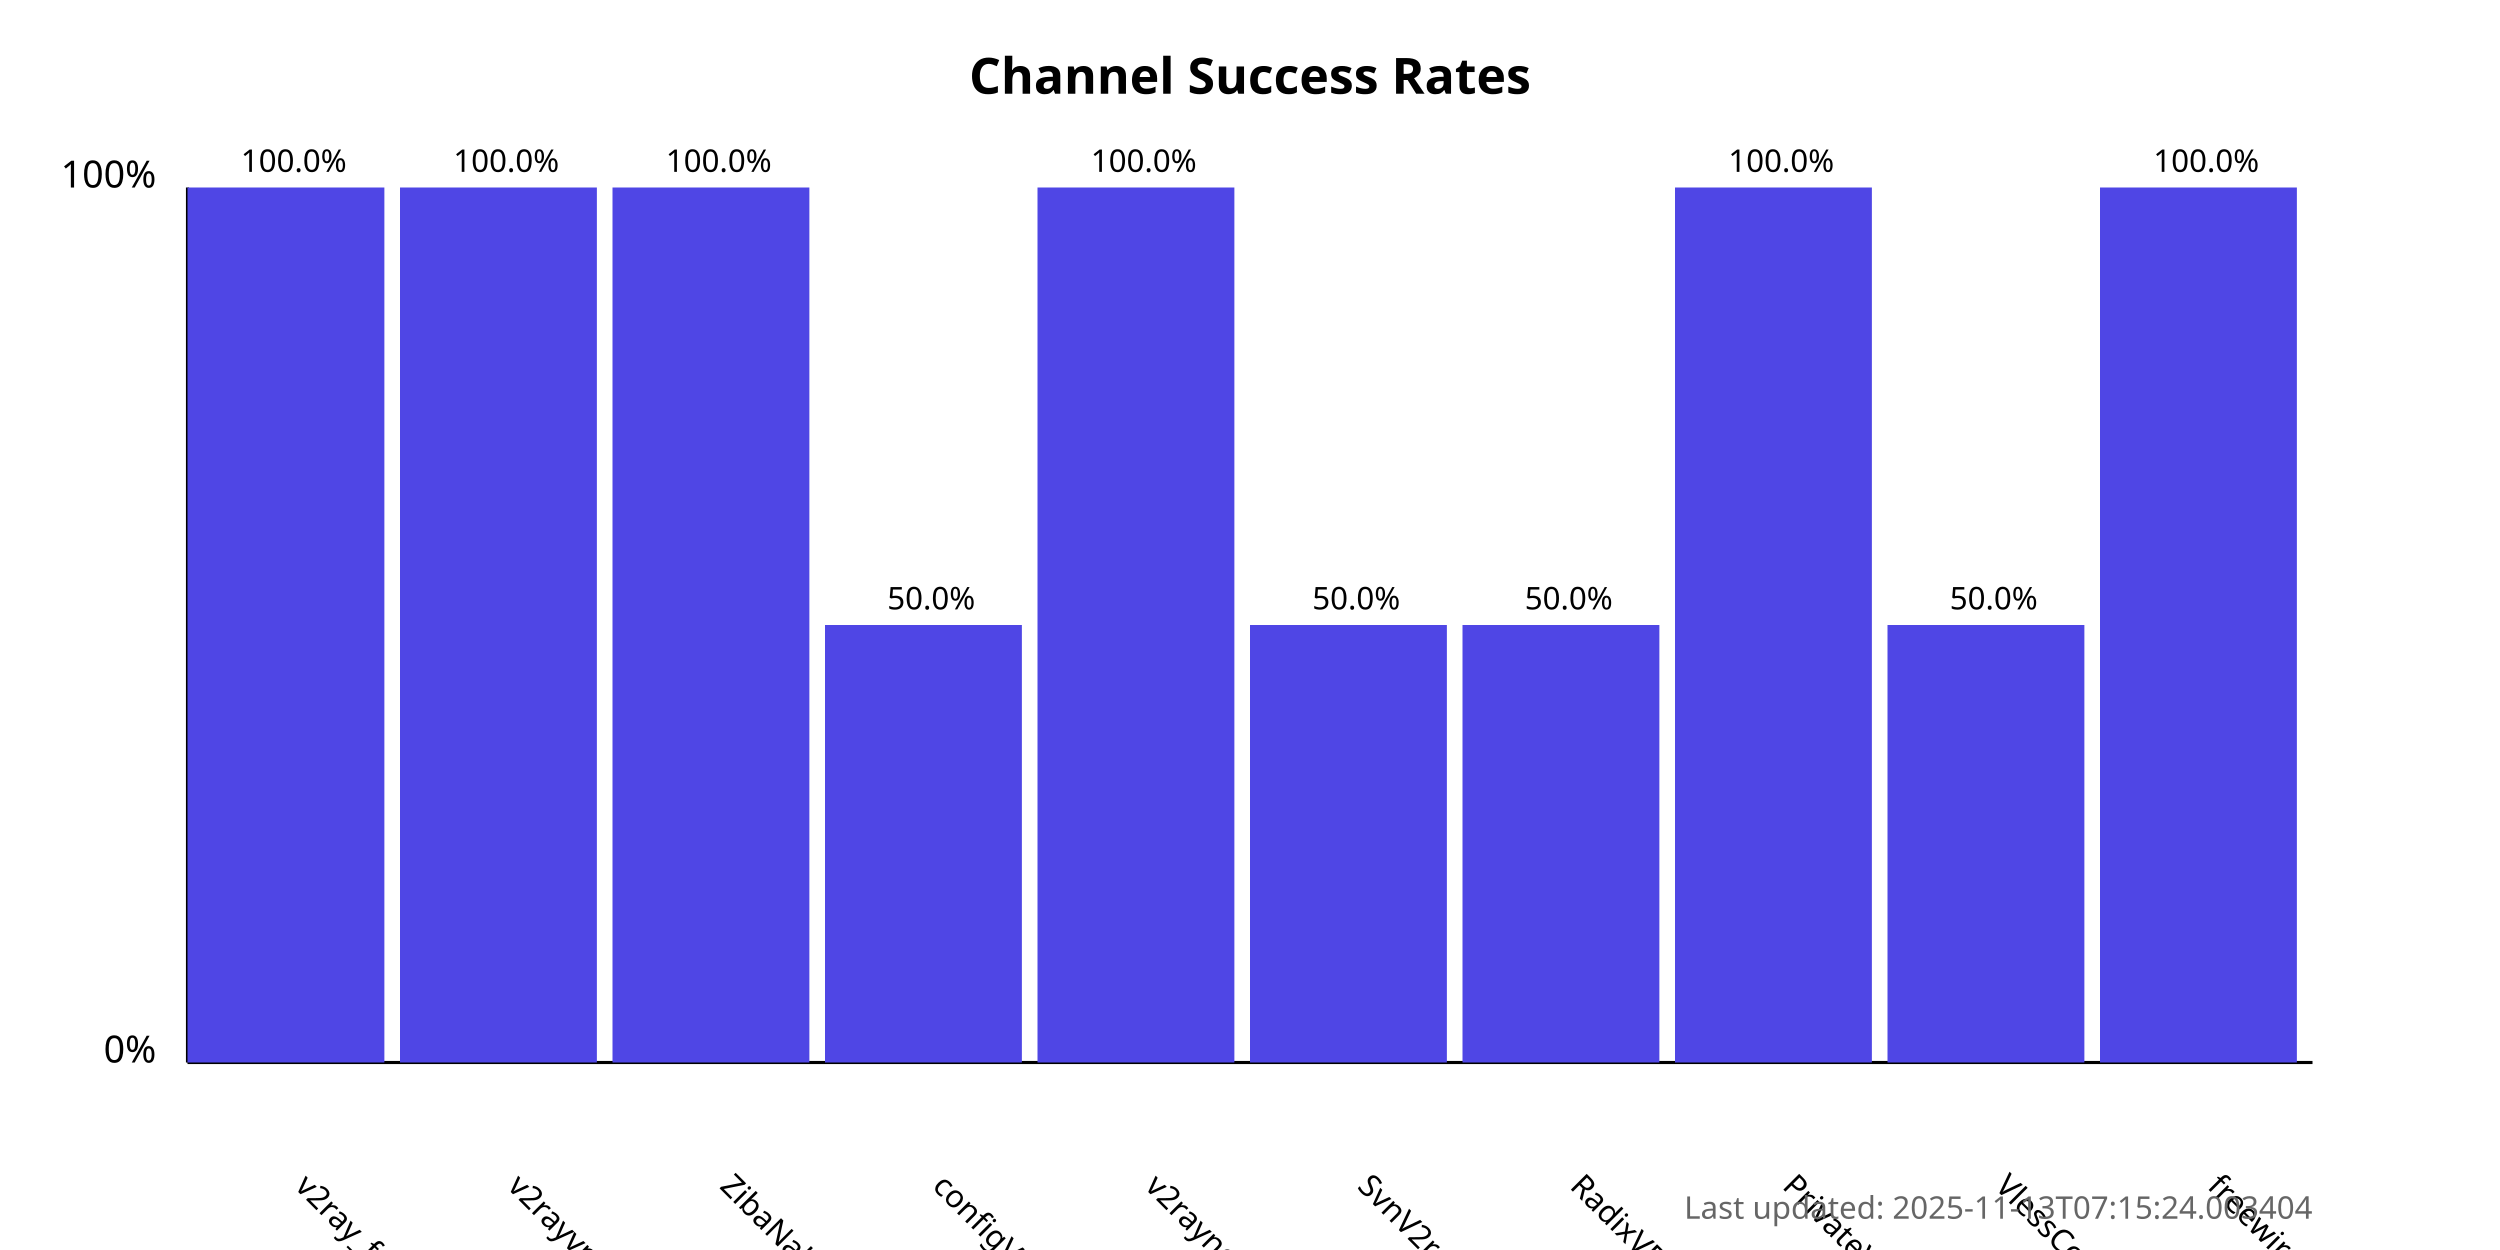
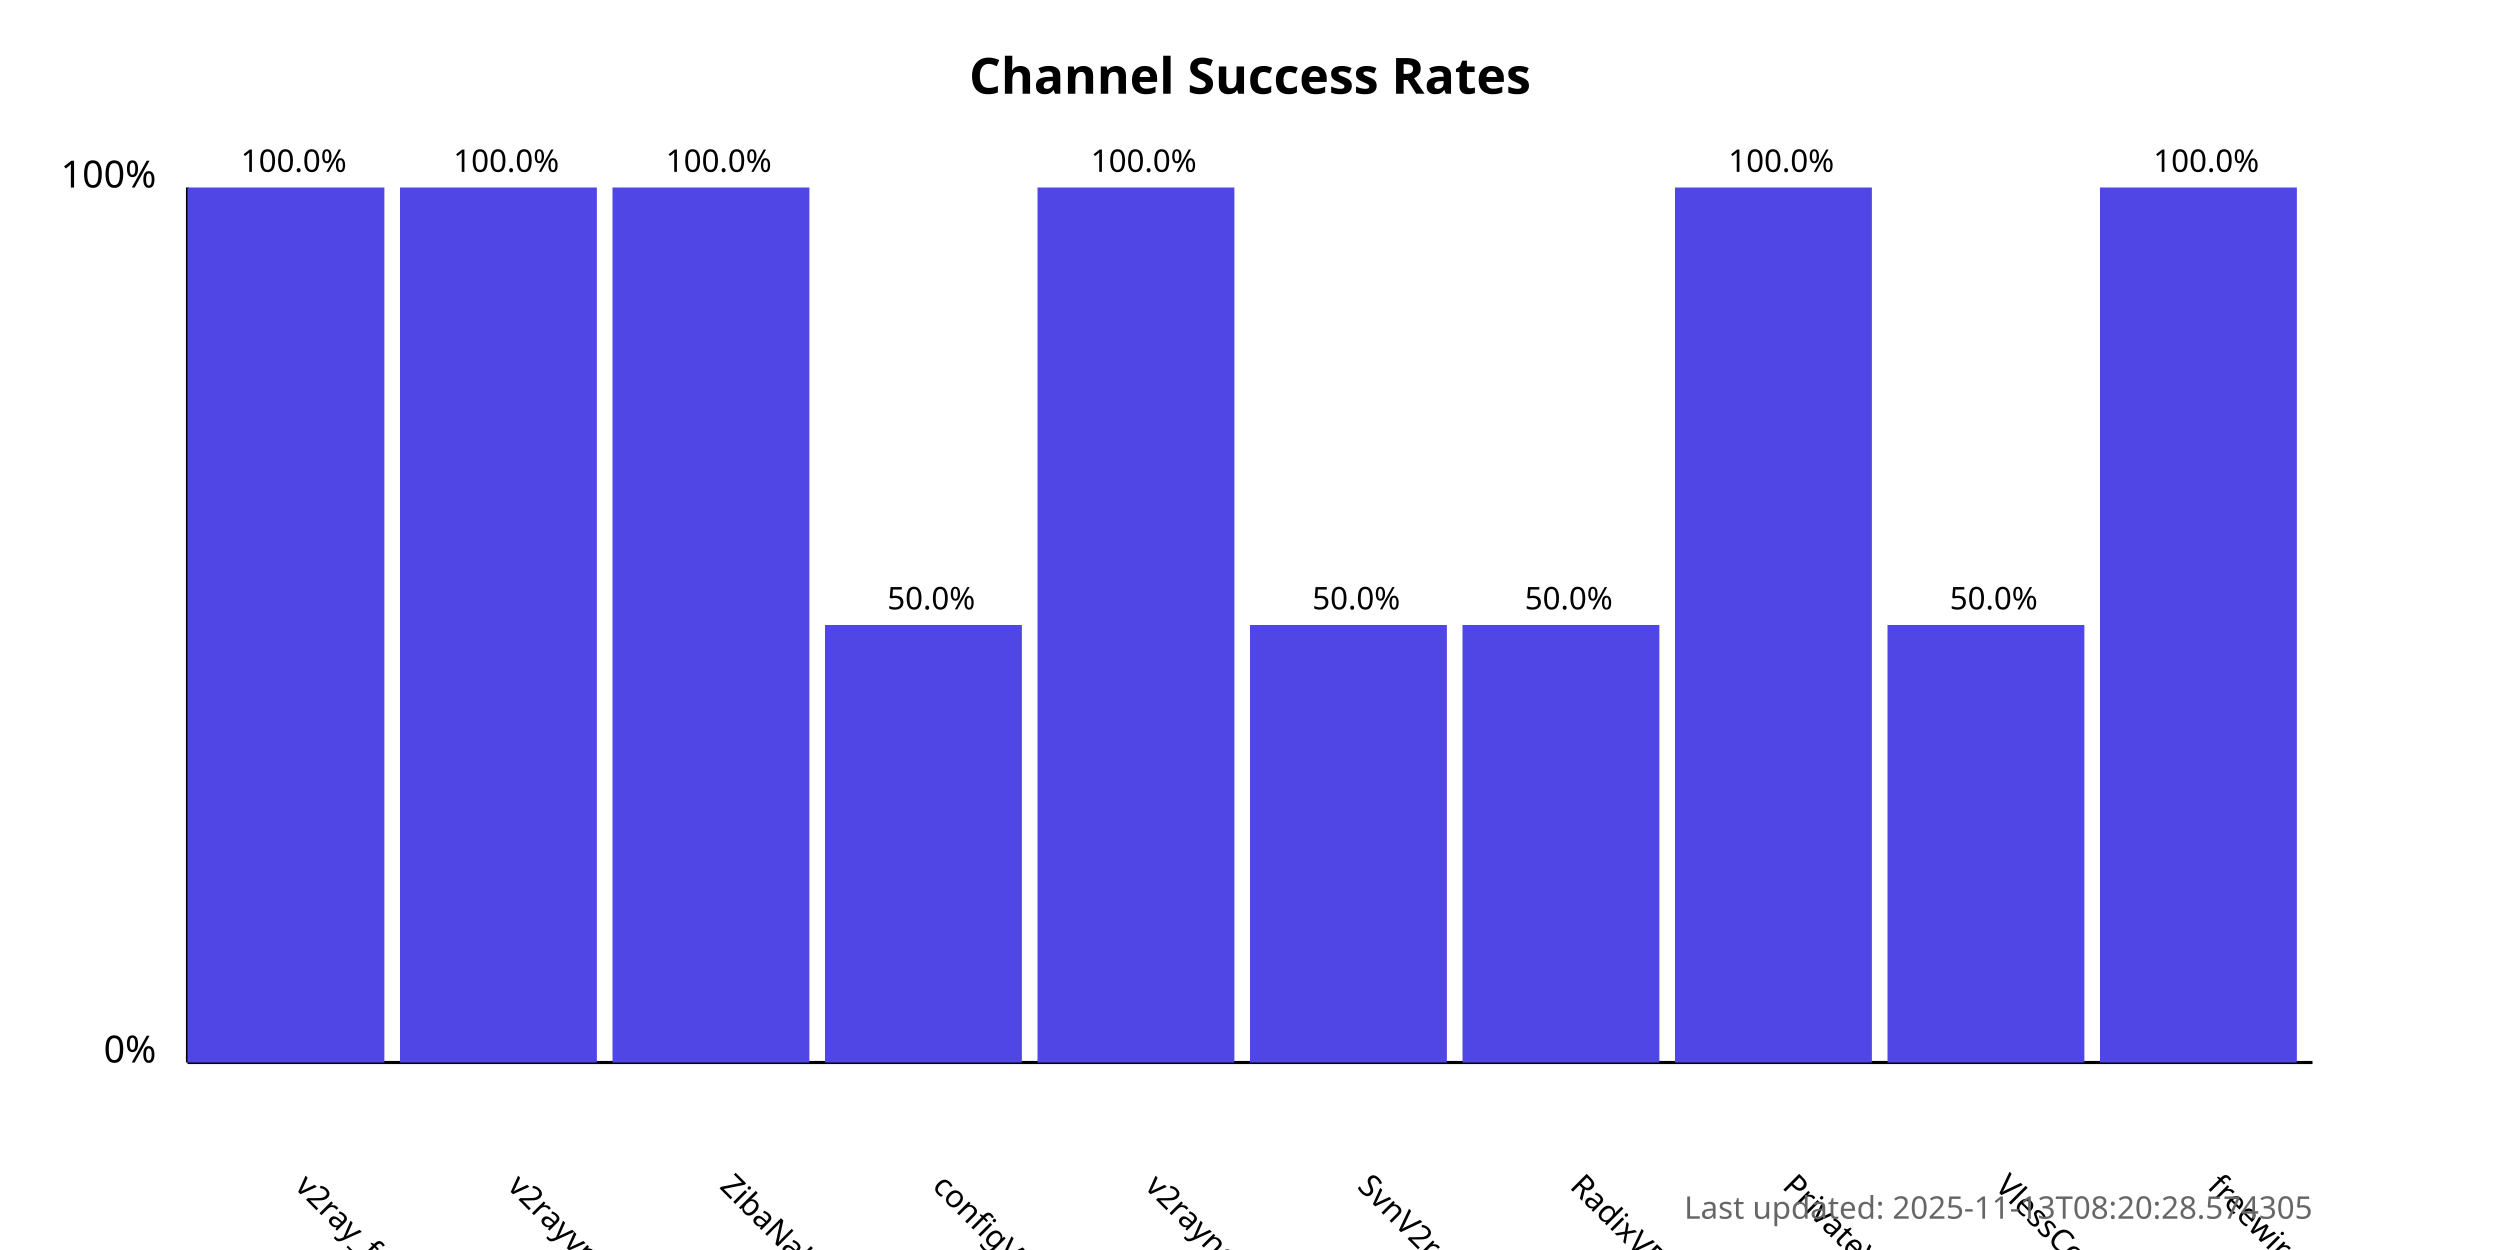
<svg xmlns="http://www.w3.org/2000/svg" width="800" height="400">
  <style>
            .chart-title { font: bold 16px sans-serif; }
            .axis-label { font: 12px sans-serif; }
            .tick-label { font: 10px sans-serif; }
            .bar { fill: #4f46e5; }
            .bar:hover { fill: #6366f1; }
            .timestamp { font: 10px sans-serif; fill: #666; }
        </style>
  <text x="400.0" y="30" text-anchor="middle" class="chart-title">
            Channel Success Rates
        </text>
  <line x1="60" y1="340" x2="60" y2="60" stroke="black" stroke-width="1" />
  <line x1="60" y1="340" x2="740" y2="340" stroke="black" stroke-width="1" />
  <text x="50" y="340" text-anchor="end" class="axis-label">0%</text>
  <text x="50" y="60" text-anchor="end" class="axis-label">100%</text>
  <g>
    <rect x="60" y="60.0" width="63.0" height="280.0" class="bar" />
    <text x="94.0" y="380" transform="rotate(45, 94.0, 380)" text-anchor="start" class="tick-label">
                v2ray_free_conf
            </text>
    <text x="94.0" y="55.0" text-anchor="middle" class="tick-label">
                100.0%
            </text>
  </g>
  <g>
    <rect x="128.0" y="60.0" width="63.0" height="280.0" class="bar" />
    <text x="162.0" y="380" transform="rotate(45, 162.0, 380)" text-anchor="start" class="tick-label">
                v2rayvpno
            </text>
    <text x="162.0" y="55.0" text-anchor="middle" class="tick-label">
                100.0%
            </text>
  </g>
  <g>
    <rect x="196.0" y="60.0" width="63.0" height="280.0" class="bar" />
    <text x="230.0" y="380" transform="rotate(45, 230.0, 380)" text-anchor="start" class="tick-label">
                ZibaNabz
            </text>
    <text x="230.0" y="55.0" text-anchor="middle" class="tick-label">
                100.0%
            </text>
  </g>
  <g>
    <rect x="264.0" y="200.0" width="63.0" height="140.0" class="bar" />
    <text x="298.0" y="380" transform="rotate(45, 298.0, 380)" text-anchor="start" class="tick-label">
                configV2rayForFree
            </text>
    <text x="298.0" y="195.0" text-anchor="middle" class="tick-label">
                50.0%
            </text>
  </g>
  <g>
    <rect x="332.0" y="60.0" width="63.0" height="280.0" class="bar" />
    <text x="366.0" y="380" transform="rotate(45, 366.0, 380)" text-anchor="start" class="tick-label">
                v2rayngvpn
            </text>
    <text x="366.0" y="55.0" text-anchor="middle" class="tick-label">
                100.0%
            </text>
  </g>
  <g>
    <rect x="400.0" y="200.0" width="63.0" height="140.0" class="bar" />
    <text x="434.0" y="380" transform="rotate(45, 434.0, 380)" text-anchor="start" class="tick-label">
                SvnV2ray
            </text>
    <text x="434.0" y="195.0" text-anchor="middle" class="tick-label">
                50.0%
            </text>
  </g>
  <g>
    <rect x="468.0" y="200.0" width="63.0" height="140.0" class="bar" />
    <text x="502.0" y="380" transform="rotate(45, 502.0, 380)" text-anchor="start" class="tick-label">
                RadixVPN
            </text>
    <text x="502.0" y="195.0" text-anchor="middle" class="tick-label">
                50.0%
            </text>
  </g>
  <g>
    <rect x="536.0" y="60.0" width="63.0" height="280.0" class="bar" />
    <text x="570.0" y="380" transform="rotate(45, 570.0, 380)" text-anchor="start" class="tick-label">
                PrivateVPNs
            </text>
    <text x="570.0" y="55.0" text-anchor="middle" class="tick-label">
                100.0%
            </text>
  </g>
  <g>
    <rect x="604.0" y="200.0" width="63.0" height="140.0" class="bar" />
    <text x="638.0" y="380" transform="rotate(45, 638.0, 380)" text-anchor="start" class="tick-label">
                VlessConfig
            </text>
    <text x="638.0" y="195.0" text-anchor="middle" class="tick-label">
                50.0%
            </text>
  </g>
  <g>
    <rect x="672.0" y="60.0" width="63.0" height="280.0" class="bar" />
    <text x="706.0" y="380" transform="rotate(45, 706.0, 380)" text-anchor="start" class="tick-label">
                freewireguard
            </text>
    <text x="706.0" y="55.0" text-anchor="middle" class="tick-label">
                100.0%
            </text>
  </g>
  <text x="740" y="390" text-anchor="end" class="timestamp">
-             Last updated: 2025-11-13T07:15:24.003404
+             Last updated: 2025-11-13T08:20:28.574305
        </text>
</svg>
